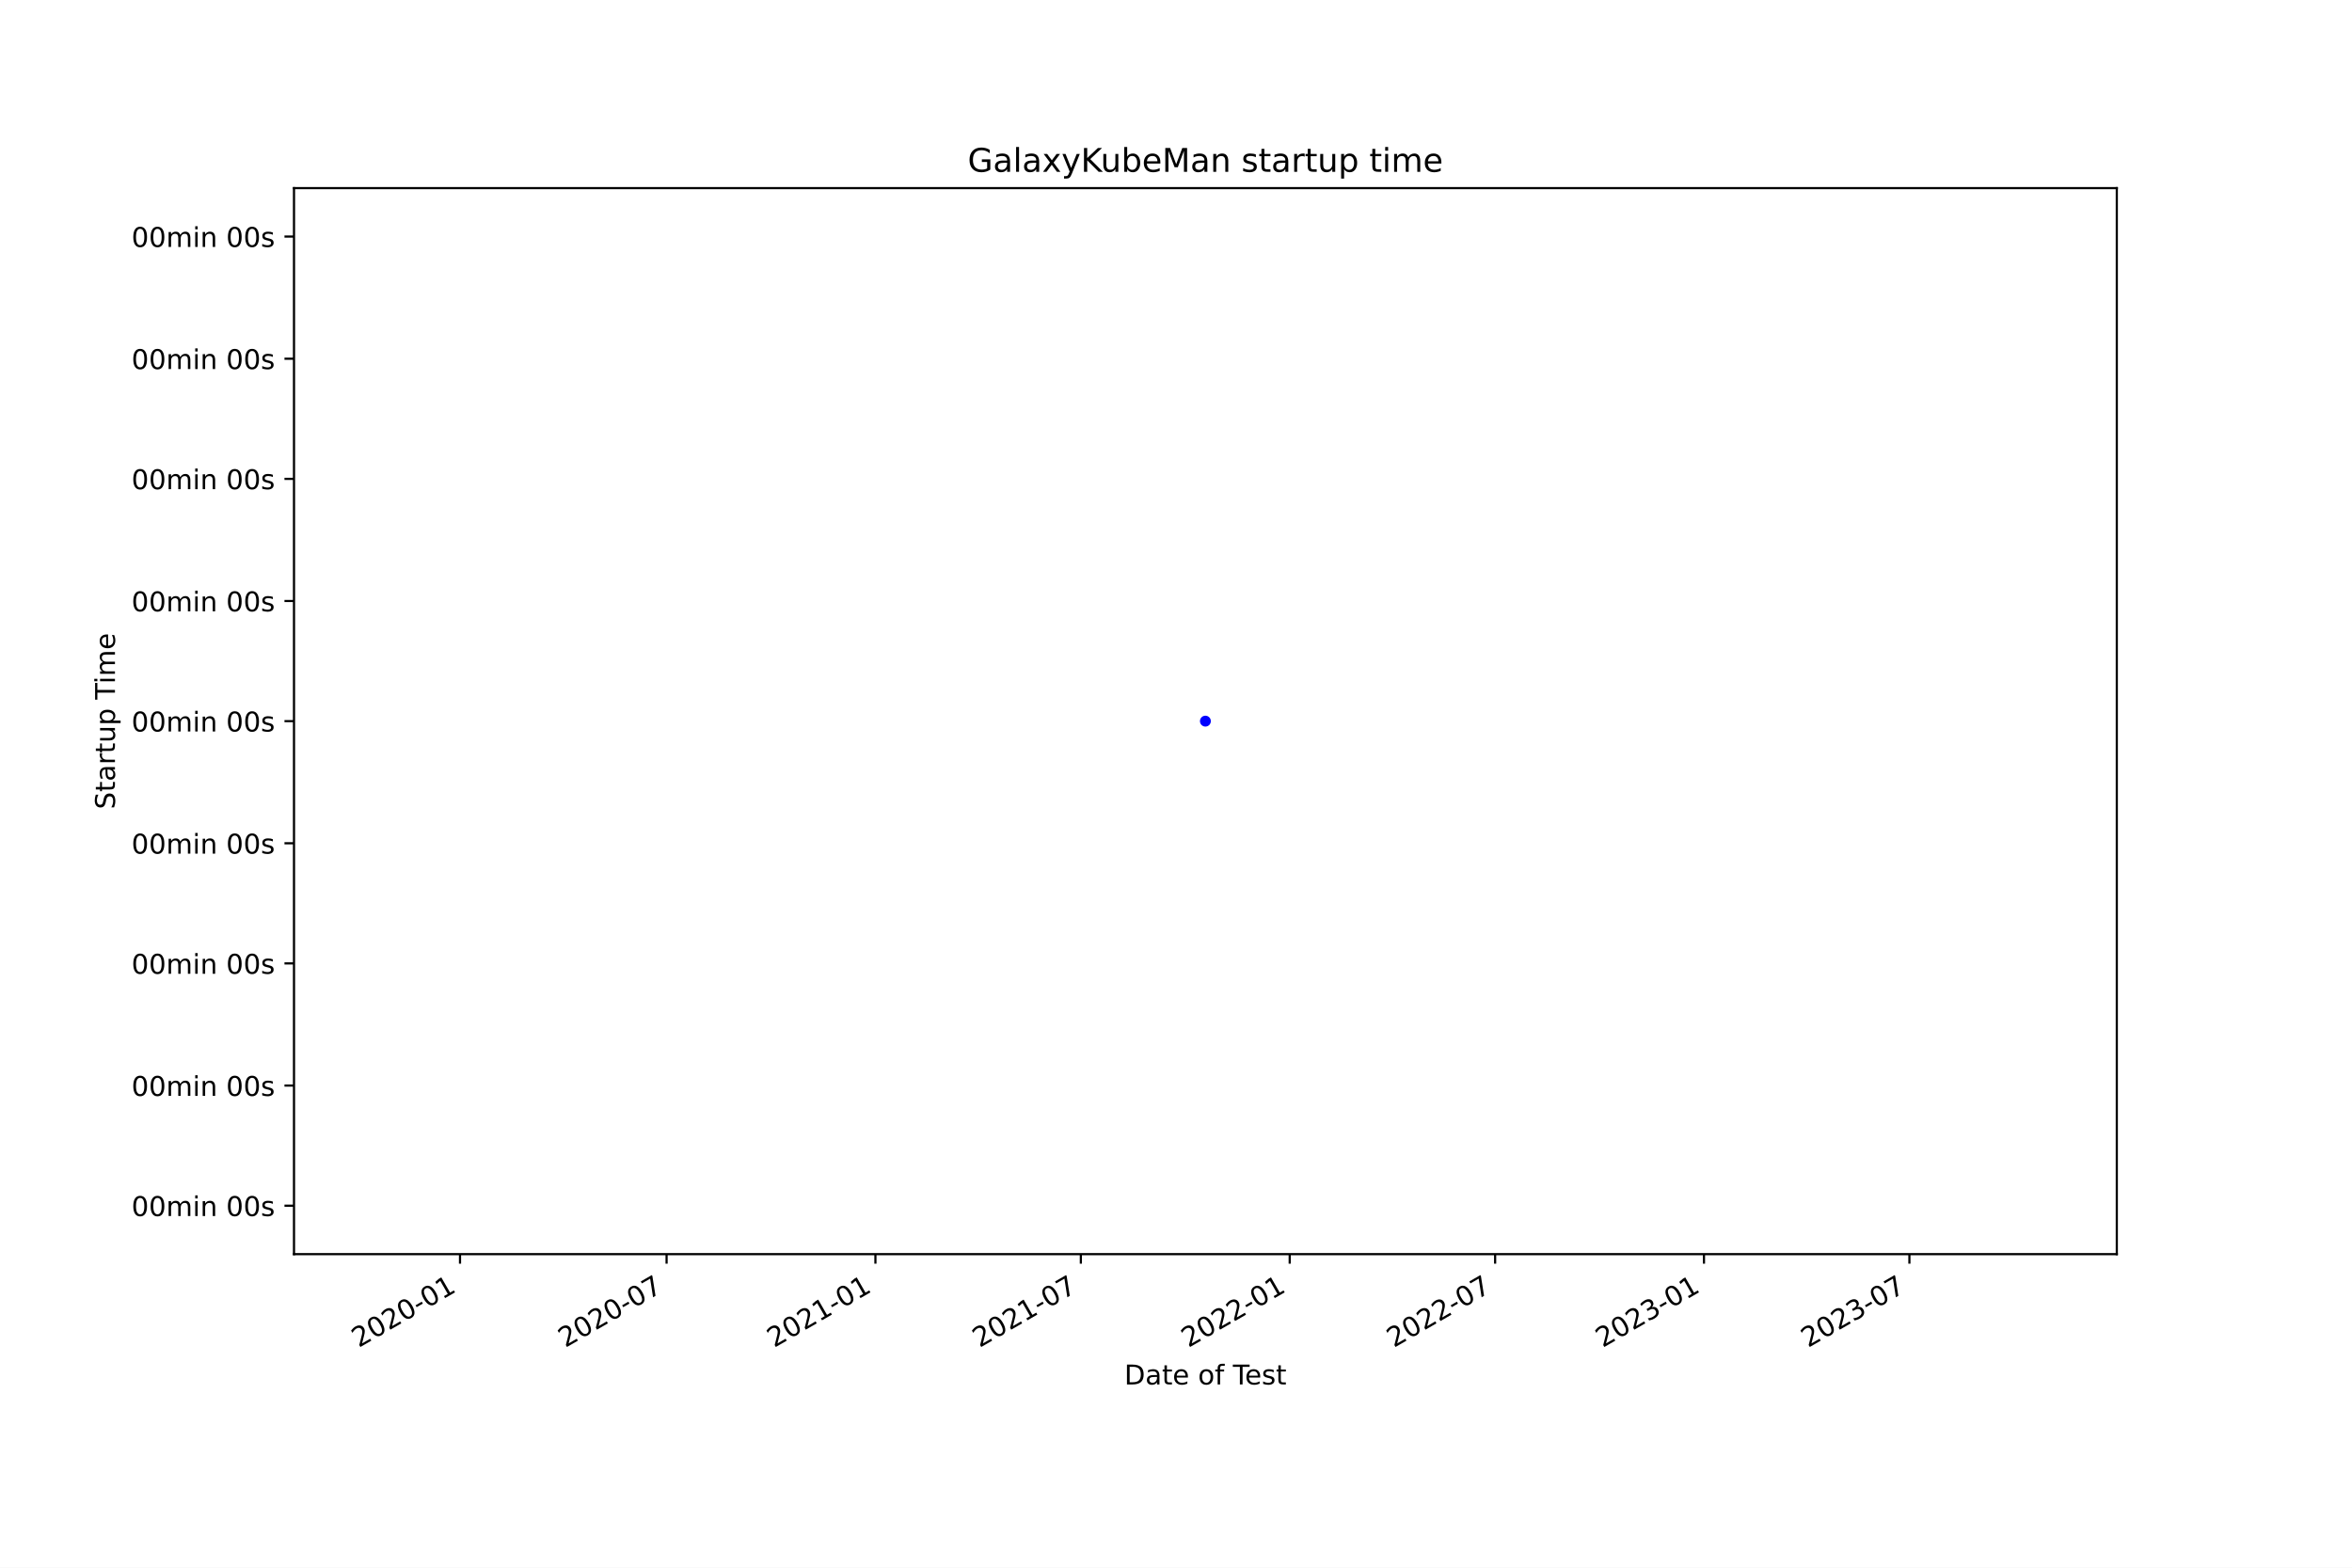
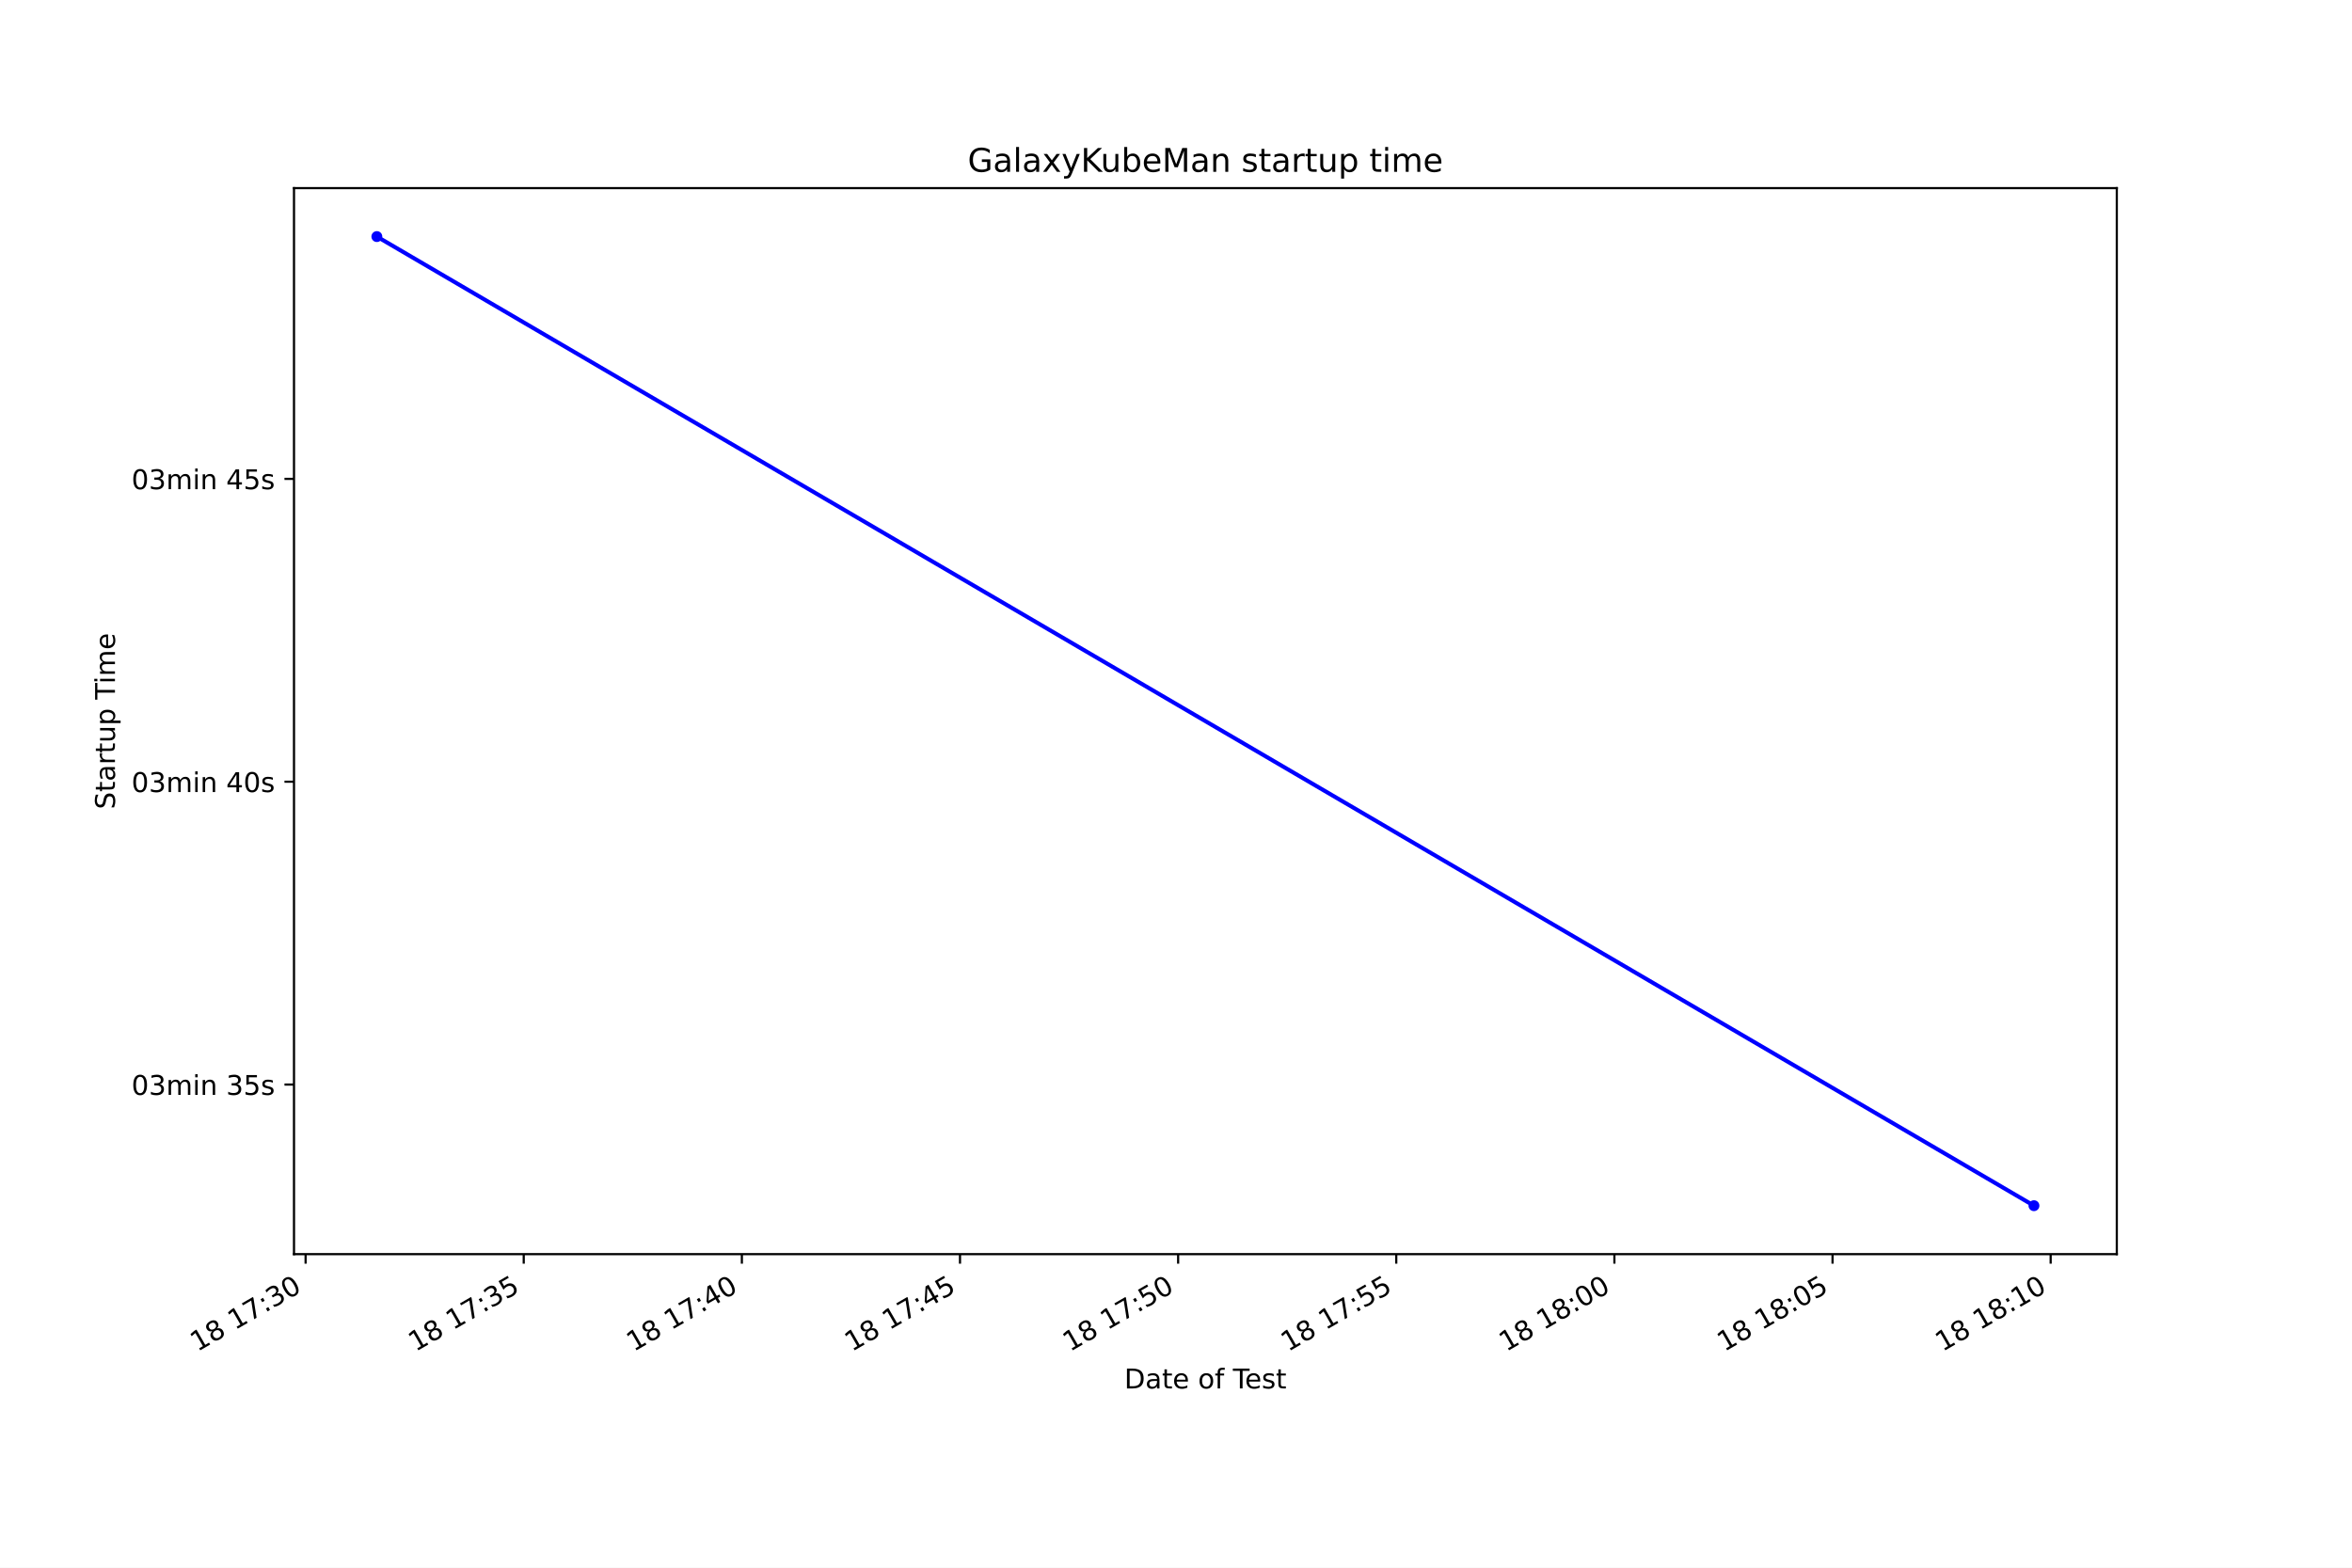
<svg xmlns="http://www.w3.org/2000/svg" xmlns:xlink="http://www.w3.org/1999/xlink" height="576pt" version="1.1" viewBox="0 0 864 576" width="864pt">
  <defs>
    <style type="text/css">*{stroke-linecap:butt;stroke-linejoin:round;}</style>
  </defs>
  <g id="figure_1">
    <g id="patch_1">
      <path d="M 0 576  L 864 576  L 864 0  L 0 0  z " style="fill:#ffffff;" />
    </g>
    <g id="axes_1">
      <g id="patch_2">
        <path d="M 108 460.8  L 777.6 460.8  L 777.6 69.12  L 108 69.12  z " style="fill:#ffffff;" />
      </g>
      <g id="matplotlib.axis_1">
        <g id="xtick_1">
          <g id="line2d_1">
            <defs>
-               <path d="M 0 0  L 0 3.5  " id="mb67dfaf362" style="stroke:#000000;stroke-width:0.8;" />
+               <path d="M 0 0  L 0 3.5  " id="m8246c6c390" style="stroke:#000000;stroke-width:0.8;" />
            </defs>
            <g>
-               <use style="stroke:#000000;stroke-width:0.8;" x="168.985" xlink:href="#mb67dfaf362" y="460.8" />
+               <use style="stroke:#000000;stroke-width:0.8;" x="112.26" xlink:href="#m8246c6c390" y="460.8" />
            </g>
          </g>
          <g id="text_1">
-             <g transform="translate(131.7604 495.2718)rotate(-30)scale(0.1 -0.1)">
+             <g transform="translate(72.49017 496.7414)rotate(-30)scale(0.1 -0.1)">
              <defs>
-                 <path d="M 1228 531  L 3431 531  L 3431 0  L 469 0  L 469 531  Q 828 903 1448 1529  Q 2069 2156 2228 2338  Q 2531 2678 2651 2914  Q 2772 3150 2772 3378  Q 2772 3750 2511 3984  Q 2250 4219 1831 4219  Q 1534 4219 1204 4116  Q 875 4013 500 3803  L 500 4441  Q 881 4594 1212 4672  Q 1544 4750 1819 4750  Q 2544 4750 2975 4387  Q 3406 4025 3406 3419  Q 3406 3131 3298 2873  Q 3191 2616 2906 2266  Q 2828 2175 2409 1742  Q 1991 1309 1228 531  z " id="DejaVuSans-32" transform="scale(0.015625)" />
+                 <path d="M 794 531  L 1825 531  L 1825 4091  L 703 3866  L 703 4441  L 1819 4666  L 2450 4666  L 2450 531  L 3481 531  L 3481 0  L 794 0  L 794 531  z " id="DejaVuSans-31" transform="scale(0.015625)" />
+                 <path d="M 2034 2216  Q 1584 2216 1326 1975  Q 1069 1734 1069 1313  Q 1069 891 1326 650  Q 1584 409 2034 409  Q 2484 409 2743 651  Q 3003 894 3003 1313  Q 3003 1734 2745 1975  Q 2488 2216 2034 2216  z M 1403 2484  Q 997 2584 770 2862  Q 544 3141 544 3541  Q 544 4100 942 4425  Q 1341 4750 2034 4750  Q 2731 4750 3128 4425  Q 3525 4100 3525 3541  Q 3525 3141 3298 2862  Q 3072 2584 2669 2484  Q 3125 2378 3379 2068  Q 3634 1759 3634 1313  Q 3634 634 3220 271  Q 2806 -91 2034 -91  Q 1263 -91 848 271  Q 434 634 434 1313  Q 434 1759 690 2068  Q 947 2378 1403 2484  z M 1172 3481  Q 1172 3119 1398 2916  Q 1625 2713 2034 2713  Q 2441 2713 2670 2916  Q 2900 3119 2900 3481  Q 2900 3844 2670 4047  Q 2441 4250 2034 4250  Q 1625 4250 1398 4047  Q 1172 3844 1172 3481  z " id="DejaVuSans-38" transform="scale(0.015625)" />
+                 <path id="DejaVuSans-20" transform="scale(0.015625)" />
+                 <path d="M 525 4666  L 3525 4666  L 3525 4397  L 1831 0  L 1172 0  L 2766 4134  L 525 4134  L 525 4666  z " id="DejaVuSans-37" transform="scale(0.015625)" />
+                 <path d="M 750 794  L 1409 794  L 1409 0  L 750 0  L 750 794  z M 750 3309  L 1409 3309  L 1409 2516  L 750 2516  L 750 3309  z " id="DejaVuSans-3a" transform="scale(0.015625)" />
+                 <path d="M 2597 2516  Q 3050 2419 3304 2112  Q 3559 1806 3559 1356  Q 3559 666 3084 287  Q 2609 -91 1734 -91  Q 1441 -91 1130 -33  Q 819 25 488 141  L 488 750  Q 750 597 1062 519  Q 1375 441 1716 441  Q 2309 441 2620 675  Q 2931 909 2931 1356  Q 2931 1769 2642 2001  Q 2353 2234 1838 2234  L 1294 2234  L 1294 2753  L 1863 2753  Q 2328 2753 2575 2939  Q 2822 3125 2822 3475  Q 2822 3834 2567 4026  Q 2313 4219 1838 4219  Q 1578 4219 1281 4162  Q 984 4106 628 3988  L 628 4550  Q 988 4650 1302 4700  Q 1616 4750 1894 4750  Q 2613 4750 3031 4423  Q 3450 4097 3450 3541  Q 3450 3153 3228 2886  Q 3006 2619 2597 2516  z " id="DejaVuSans-33" transform="scale(0.015625)" />
                <path d="M 2034 4250  Q 1547 4250 1301 3770  Q 1056 3291 1056 2328  Q 1056 1369 1301 889  Q 1547 409 2034 409  Q 2525 409 2770 889  Q 3016 1369 3016 2328  Q 3016 3291 2770 3770  Q 2525 4250 2034 4250  z M 2034 4750  Q 2819 4750 3233 4129  Q 3647 3509 3647 2328  Q 3647 1150 3233 529  Q 2819 -91 2034 -91  Q 1250 -91 836 529  Q 422 1150 422 2328  Q 422 3509 836 4129  Q 1250 4750 2034 4750  z " id="DejaVuSans-30" transform="scale(0.015625)" />
-                 <path d="M 313 2009  L 1997 2009  L 1997 1497  L 313 1497  L 313 2009  z " id="DejaVuSans-2d" transform="scale(0.015625)" />
-                 <path d="M 794 531  L 1825 531  L 1825 4091  L 703 3866  L 703 4441  L 1819 4666  L 2450 4666  L 2450 531  L 3481 531  L 3481 0  L 794 0  L 794 531  z " id="DejaVuSans-31" transform="scale(0.015625)" />
              </defs>
-               <use xlink:href="#DejaVuSans-32" />
-               <use x="63.623" xlink:href="#DejaVuSans-30" />
-               <use x="127.246" xlink:href="#DejaVuSans-32" />
-               <use x="190.869" xlink:href="#DejaVuSans-30" />
-               <use x="254.492" xlink:href="#DejaVuSans-2d" />
-               <use x="290.576" xlink:href="#DejaVuSans-30" />
-               <use x="354.199" xlink:href="#DejaVuSans-31" />
+               <use xlink:href="#DejaVuSans-31" />
+               <use x="63.623" xlink:href="#DejaVuSans-38" />
+               <use x="127.246" xlink:href="#DejaVuSans-20" />
+               <use x="159.033" xlink:href="#DejaVuSans-31" />
+               <use x="222.656" xlink:href="#DejaVuSans-37" />
+               <use x="286.279" xlink:href="#DejaVuSans-3a" />
+               <use x="319.971" xlink:href="#DejaVuSans-33" />
+               <use x="383.594" xlink:href="#DejaVuSans-30" />
            </g>
          </g>
        </g>
        <g id="xtick_2">
          <g id="line2d_2">
            <g>
-               <use style="stroke:#000000;stroke-width:0.8;" x="244.868" xlink:href="#mb67dfaf362" y="460.8" />
+               <use style="stroke:#000000;stroke-width:0.8;" x="192.391" xlink:href="#m8246c6c390" y="460.8" />
            </g>
          </g>
          <g id="text_2">
-             <g transform="translate(207.6428 495.2718)rotate(-30)scale(0.1 -0.1)">
+             <g transform="translate(152.621 496.7414)rotate(-30)scale(0.1 -0.1)">
              <defs>
-                 <path d="M 525 4666  L 3525 4666  L 3525 4397  L 1831 0  L 1172 0  L 2766 4134  L 525 4134  L 525 4666  z " id="DejaVuSans-37" transform="scale(0.015625)" />
+                 <path d="M 691 4666  L 3169 4666  L 3169 4134  L 1269 4134  L 1269 2991  Q 1406 3038 1543 3061  Q 1681 3084 1819 3084  Q 2600 3084 3056 2656  Q 3513 2228 3513 1497  Q 3513 744 3044 326  Q 2575 -91 1722 -91  Q 1428 -91 1123 -41  Q 819 9 494 109  L 494 744  Q 775 591 1075 516  Q 1375 441 1709 441  Q 2250 441 2565 725  Q 2881 1009 2881 1497  Q 2881 1984 2565 2268  Q 2250 2553 1709 2553  Q 1456 2553 1204 2497  Q 953 2441 691 2322  L 691 4666  z " id="DejaVuSans-35" transform="scale(0.015625)" />
              </defs>
-               <use xlink:href="#DejaVuSans-32" />
-               <use x="63.623" xlink:href="#DejaVuSans-30" />
-               <use x="127.246" xlink:href="#DejaVuSans-32" />
-               <use x="190.869" xlink:href="#DejaVuSans-30" />
-               <use x="254.492" xlink:href="#DejaVuSans-2d" />
-               <use x="290.576" xlink:href="#DejaVuSans-30" />
-               <use x="354.199" xlink:href="#DejaVuSans-37" />
+               <use xlink:href="#DejaVuSans-31" />
+               <use x="63.623" xlink:href="#DejaVuSans-38" />
+               <use x="127.246" xlink:href="#DejaVuSans-20" />
+               <use x="159.033" xlink:href="#DejaVuSans-31" />
+               <use x="222.656" xlink:href="#DejaVuSans-37" />
+               <use x="286.279" xlink:href="#DejaVuSans-3a" />
+               <use x="319.971" xlink:href="#DejaVuSans-33" />
+               <use x="383.594" xlink:href="#DejaVuSans-35" />
            </g>
          </g>
        </g>
        <g id="xtick_3">
          <g id="line2d_3">
            <g>
-               <use style="stroke:#000000;stroke-width:0.8;" x="321.584" xlink:href="#mb67dfaf362" y="460.8" />
+               <use style="stroke:#000000;stroke-width:0.8;" x="272.522" xlink:href="#m8246c6c390" y="460.8" />
            </g>
          </g>
          <g id="text_3">
-             <g transform="translate(284.3591 495.2718)rotate(-30)scale(0.1 -0.1)">
-               <use xlink:href="#DejaVuSans-32" />
-               <use x="63.623" xlink:href="#DejaVuSans-30" />
-               <use x="127.246" xlink:href="#DejaVuSans-32" />
-               <use x="190.869" xlink:href="#DejaVuSans-31" />
-               <use x="254.492" xlink:href="#DejaVuSans-2d" />
-               <use x="290.576" xlink:href="#DejaVuSans-30" />
-               <use x="354.199" xlink:href="#DejaVuSans-31" />
+             <g transform="translate(232.7518 496.7414)rotate(-30)scale(0.1 -0.1)">
+               <defs>
+                 <path d="M 2419 4116  L 825 1625  L 2419 1625  L 2419 4116  z M 2253 4666  L 3047 4666  L 3047 1625  L 3713 1625  L 3713 1100  L 3047 1100  L 3047 0  L 2419 0  L 2419 1100  L 313 1100  L 313 1709  L 2253 4666  z " id="DejaVuSans-34" transform="scale(0.015625)" />
+               </defs>
+               <use xlink:href="#DejaVuSans-31" />
+               <use x="63.623" xlink:href="#DejaVuSans-38" />
+               <use x="127.246" xlink:href="#DejaVuSans-20" />
+               <use x="159.033" xlink:href="#DejaVuSans-31" />
+               <use x="222.656" xlink:href="#DejaVuSans-37" />
+               <use x="286.279" xlink:href="#DejaVuSans-3a" />
+               <use x="319.971" xlink:href="#DejaVuSans-34" />
+               <use x="383.594" xlink:href="#DejaVuSans-30" />
            </g>
          </g>
        </g>
        <g id="xtick_4">
          <g id="line2d_4">
            <g>
-               <use style="stroke:#000000;stroke-width:0.8;" x="397.049" xlink:href="#mb67dfaf362" y="460.8" />
+               <use style="stroke:#000000;stroke-width:0.8;" x="352.653" xlink:href="#m8246c6c390" y="460.8" />
            </g>
          </g>
          <g id="text_4">
-             <g transform="translate(359.8246 495.2718)rotate(-30)scale(0.1 -0.1)">
-               <use xlink:href="#DejaVuSans-32" />
-               <use x="63.623" xlink:href="#DejaVuSans-30" />
-               <use x="127.246" xlink:href="#DejaVuSans-32" />
-               <use x="190.869" xlink:href="#DejaVuSans-31" />
-               <use x="254.492" xlink:href="#DejaVuSans-2d" />
-               <use x="290.576" xlink:href="#DejaVuSans-30" />
-               <use x="354.199" xlink:href="#DejaVuSans-37" />
+             <g transform="translate(312.8827 496.7414)rotate(-30)scale(0.1 -0.1)">
+               <use xlink:href="#DejaVuSans-31" />
+               <use x="63.623" xlink:href="#DejaVuSans-38" />
+               <use x="127.246" xlink:href="#DejaVuSans-20" />
+               <use x="159.033" xlink:href="#DejaVuSans-31" />
+               <use x="222.656" xlink:href="#DejaVuSans-37" />
+               <use x="286.279" xlink:href="#DejaVuSans-3a" />
+               <use x="319.971" xlink:href="#DejaVuSans-34" />
+               <use x="383.594" xlink:href="#DejaVuSans-35" />
            </g>
          </g>
        </g>
        <g id="xtick_5">
          <g id="line2d_5">
            <g>
-               <use style="stroke:#000000;stroke-width:0.8;" x="473.766" xlink:href="#mb67dfaf362" y="460.8" />
+               <use style="stroke:#000000;stroke-width:0.8;" x="432.784" xlink:href="#m8246c6c390" y="460.8" />
            </g>
          </g>
          <g id="text_5">
-             <g transform="translate(436.5409 495.2718)rotate(-30)scale(0.1 -0.1)">
-               <use xlink:href="#DejaVuSans-32" />
-               <use x="63.623" xlink:href="#DejaVuSans-30" />
-               <use x="127.246" xlink:href="#DejaVuSans-32" />
-               <use x="190.869" xlink:href="#DejaVuSans-32" />
-               <use x="254.492" xlink:href="#DejaVuSans-2d" />
-               <use x="290.576" xlink:href="#DejaVuSans-30" />
-               <use x="354.199" xlink:href="#DejaVuSans-31" />
+             <g transform="translate(393.0135 496.7414)rotate(-30)scale(0.1 -0.1)">
+               <use xlink:href="#DejaVuSans-31" />
+               <use x="63.623" xlink:href="#DejaVuSans-38" />
+               <use x="127.246" xlink:href="#DejaVuSans-20" />
+               <use x="159.033" xlink:href="#DejaVuSans-31" />
+               <use x="222.656" xlink:href="#DejaVuSans-37" />
+               <use x="286.279" xlink:href="#DejaVuSans-3a" />
+               <use x="319.971" xlink:href="#DejaVuSans-35" />
+               <use x="383.594" xlink:href="#DejaVuSans-30" />
            </g>
          </g>
        </g>
        <g id="xtick_6">
          <g id="line2d_6">
            <g>
-               <use style="stroke:#000000;stroke-width:0.8;" x="549.231" xlink:href="#mb67dfaf362" y="460.8" />
+               <use style="stroke:#000000;stroke-width:0.8;" x="512.914" xlink:href="#m8246c6c390" y="460.8" />
            </g>
          </g>
          <g id="text_6">
-             <g transform="translate(512.0064 495.2718)rotate(-30)scale(0.1 -0.1)">
-               <use xlink:href="#DejaVuSans-32" />
-               <use x="63.623" xlink:href="#DejaVuSans-30" />
-               <use x="127.246" xlink:href="#DejaVuSans-32" />
-               <use x="190.869" xlink:href="#DejaVuSans-32" />
-               <use x="254.492" xlink:href="#DejaVuSans-2d" />
-               <use x="290.576" xlink:href="#DejaVuSans-30" />
-               <use x="354.199" xlink:href="#DejaVuSans-37" />
+             <g transform="translate(473.1444 496.7414)rotate(-30)scale(0.1 -0.1)">
+               <use xlink:href="#DejaVuSans-31" />
+               <use x="63.623" xlink:href="#DejaVuSans-38" />
+               <use x="127.246" xlink:href="#DejaVuSans-20" />
+               <use x="159.033" xlink:href="#DejaVuSans-31" />
+               <use x="222.656" xlink:href="#DejaVuSans-37" />
+               <use x="286.279" xlink:href="#DejaVuSans-3a" />
+               <use x="319.971" xlink:href="#DejaVuSans-35" />
+               <use x="383.594" xlink:href="#DejaVuSans-35" />
            </g>
          </g>
        </g>
        <g id="xtick_7">
          <g id="line2d_7">
            <g>
-               <use style="stroke:#000000;stroke-width:0.8;" x="625.948" xlink:href="#mb67dfaf362" y="460.8" />
+               <use style="stroke:#000000;stroke-width:0.8;" x="593.045" xlink:href="#m8246c6c390" y="460.8" />
            </g>
          </g>
          <g id="text_7">
-             <g transform="translate(588.7227 495.2718)rotate(-30)scale(0.1 -0.1)">
-               <defs>
-                 <path d="M 2597 2516  Q 3050 2419 3304 2112  Q 3559 1806 3559 1356  Q 3559 666 3084 287  Q 2609 -91 1734 -91  Q 1441 -91 1130 -33  Q 819 25 488 141  L 488 750  Q 750 597 1062 519  Q 1375 441 1716 441  Q 2309 441 2620 675  Q 2931 909 2931 1356  Q 2931 1769 2642 2001  Q 2353 2234 1838 2234  L 1294 2234  L 1294 2753  L 1863 2753  Q 2328 2753 2575 2939  Q 2822 3125 2822 3475  Q 2822 3834 2567 4026  Q 2313 4219 1838 4219  Q 1578 4219 1281 4162  Q 984 4106 628 3988  L 628 4550  Q 988 4650 1302 4700  Q 1616 4750 1894 4750  Q 2613 4750 3031 4423  Q 3450 4097 3450 3541  Q 3450 3153 3228 2886  Q 3006 2619 2597 2516  z " id="DejaVuSans-33" transform="scale(0.015625)" />
-               </defs>
-               <use xlink:href="#DejaVuSans-32" />
-               <use x="63.623" xlink:href="#DejaVuSans-30" />
-               <use x="127.246" xlink:href="#DejaVuSans-32" />
-               <use x="190.869" xlink:href="#DejaVuSans-33" />
-               <use x="254.492" xlink:href="#DejaVuSans-2d" />
-               <use x="290.576" xlink:href="#DejaVuSans-30" />
-               <use x="354.199" xlink:href="#DejaVuSans-31" />
+             <g transform="translate(553.2752 496.7414)rotate(-30)scale(0.1 -0.1)">
+               <use xlink:href="#DejaVuSans-31" />
+               <use x="63.623" xlink:href="#DejaVuSans-38" />
+               <use x="127.246" xlink:href="#DejaVuSans-20" />
+               <use x="159.033" xlink:href="#DejaVuSans-31" />
+               <use x="222.656" xlink:href="#DejaVuSans-38" />
+               <use x="286.279" xlink:href="#DejaVuSans-3a" />
+               <use x="319.971" xlink:href="#DejaVuSans-30" />
+               <use x="383.594" xlink:href="#DejaVuSans-30" />
            </g>
          </g>
        </g>
        <g id="xtick_8">
          <g id="line2d_8">
            <g>
-               <use style="stroke:#000000;stroke-width:0.8;" x="701.413" xlink:href="#mb67dfaf362" y="460.8" />
+               <use style="stroke:#000000;stroke-width:0.8;" x="673.176" xlink:href="#m8246c6c390" y="460.8" />
            </g>
          </g>
          <g id="text_8">
-             <g transform="translate(664.1882 495.2718)rotate(-30)scale(0.1 -0.1)">
-               <use xlink:href="#DejaVuSans-32" />
-               <use x="63.623" xlink:href="#DejaVuSans-30" />
-               <use x="127.246" xlink:href="#DejaVuSans-32" />
-               <use x="190.869" xlink:href="#DejaVuSans-33" />
-               <use x="254.492" xlink:href="#DejaVuSans-2d" />
-               <use x="290.576" xlink:href="#DejaVuSans-30" />
-               <use x="354.199" xlink:href="#DejaVuSans-37" />
-             </g>
-           </g>
-         </g>
-         <g id="text_9">
-           <g transform="translate(413.0063 508.6713)scale(0.1 -0.1)">
+             <g transform="translate(633.406 496.7414)rotate(-30)scale(0.1 -0.1)">
+               <use xlink:href="#DejaVuSans-31" />
+               <use x="63.623" xlink:href="#DejaVuSans-38" />
+               <use x="127.246" xlink:href="#DejaVuSans-20" />
+               <use x="159.033" xlink:href="#DejaVuSans-31" />
+               <use x="222.656" xlink:href="#DejaVuSans-38" />
+               <use x="286.279" xlink:href="#DejaVuSans-3a" />
+               <use x="319.971" xlink:href="#DejaVuSans-30" />
+               <use x="383.594" xlink:href="#DejaVuSans-35" />
+             </g>
+           </g>
+         </g>
+         <g id="xtick_9">
+           <g id="line2d_9">
+             <g>
+               <use style="stroke:#000000;stroke-width:0.8;" x="753.307" xlink:href="#m8246c6c390" y="460.8" />
+             </g>
+           </g>
+           <g id="text_9">
+             <g transform="translate(713.5369 496.7414)rotate(-30)scale(0.1 -0.1)">
+               <use xlink:href="#DejaVuSans-31" />
+               <use x="63.623" xlink:href="#DejaVuSans-38" />
+               <use x="127.246" xlink:href="#DejaVuSans-20" />
+               <use x="159.033" xlink:href="#DejaVuSans-31" />
+               <use x="222.656" xlink:href="#DejaVuSans-38" />
+               <use x="286.279" xlink:href="#DejaVuSans-3a" />
+               <use x="319.971" xlink:href="#DejaVuSans-31" />
+               <use x="383.594" xlink:href="#DejaVuSans-30" />
+             </g>
+           </g>
+         </g>
+         <g id="text_10">
+           <g transform="translate(413.0063 510.1409)scale(0.1 -0.1)">
            <defs>
              <path d="M 1259 4147  L 1259 519  L 2022 519  Q 2988 519 3436 956  Q 3884 1394 3884 2338  Q 3884 3275 3436 3711  Q 2988 4147 2022 4147  L 1259 4147  z M 628 4666  L 1925 4666  Q 3281 4666 3915 4102  Q 4550 3538 4550 2338  Q 4550 1131 3912 565  Q 3275 0 1925 0  L 628 0  L 628 4666  z " id="DejaVuSans-44" transform="scale(0.015625)" />
              <path d="M 2194 1759  Q 1497 1759 1228 1600  Q 959 1441 959 1056  Q 959 750 1161 570  Q 1363 391 1709 391  Q 2188 391 2477 730  Q 2766 1069 2766 1631  L 2766 1759  L 2194 1759  z M 3341 1997  L 3341 0  L 2766 0  L 2766 531  Q 2569 213 2275 61  Q 1981 -91 1556 -91  Q 1019 -91 701 211  Q 384 513 384 1019  Q 384 1609 779 1909  Q 1175 2209 1959 2209  L 2766 2209  L 2766 2266  Q 2766 2663 2505 2880  Q 2244 3097 1772 3097  Q 1472 3097 1187 3025  Q 903 2953 641 2809  L 641 3341  Q 956 3463 1253 3523  Q 1550 3584 1831 3584  Q 2591 3584 2966 3190  Q 3341 2797 3341 1997  z " id="DejaVuSans-61" transform="scale(0.015625)" />
              <path d="M 1172 4494  L 1172 3500  L 2356 3500  L 2356 3053  L 1172 3053  L 1172 1153  Q 1172 725 1289 603  Q 1406 481 1766 481  L 2356 481  L 2356 0  L 1766 0  Q 1100 0 847 248  Q 594 497 594 1153  L 594 3053  L 172 3053  L 172 3500  L 594 3500  L 594 4494  L 1172 4494  z " id="DejaVuSans-74" transform="scale(0.015625)" />
              <path d="M 3597 1894  L 3597 1613  L 953 1613  Q 991 1019 1311 708  Q 1631 397 2203 397  Q 2534 397 2845 478  Q 3156 559 3463 722  L 3463 178  Q 3153 47 2828 -22  Q 2503 -91 2169 -91  Q 1331 -91 842 396  Q 353 884 353 1716  Q 353 2575 817 3079  Q 1281 3584 2069 3584  Q 2775 3584 3186 3129  Q 3597 2675 3597 1894  z M 3022 2063  Q 3016 2534 2758 2815  Q 2500 3097 2075 3097  Q 1594 3097 1305 2825  Q 1016 2553 972 2059  L 3022 2063  z " id="DejaVuSans-65" transform="scale(0.015625)" />
-               <path id="DejaVuSans-20" transform="scale(0.015625)" />
              <path d="M 1959 3097  Q 1497 3097 1228 2736  Q 959 2375 959 1747  Q 959 1119 1226 758  Q 1494 397 1959 397  Q 2419 397 2687 759  Q 2956 1122 2956 1747  Q 2956 2369 2687 2733  Q 2419 3097 1959 3097  z M 1959 3584  Q 2709 3584 3137 3096  Q 3566 2609 3566 1747  Q 3566 888 3137 398  Q 2709 -91 1959 -91  Q 1206 -91 779 398  Q 353 888 353 1747  Q 353 2609 779 3096  Q 1206 3584 1959 3584  z " id="DejaVuSans-6f" transform="scale(0.015625)" />
              <path d="M 2375 4863  L 2375 4384  L 1825 4384  Q 1516 4384 1395 4259  Q 1275 4134 1275 3809  L 1275 3500  L 2222 3500  L 2222 3053  L 1275 3053  L 1275 0  L 697 0  L 697 3053  L 147 3053  L 147 3500  L 697 3500  L 697 3744  Q 697 4328 969 4595  Q 1241 4863 1831 4863  L 2375 4863  z " id="DejaVuSans-66" transform="scale(0.015625)" />
              <path d="M -19 4666  L 3928 4666  L 3928 4134  L 2272 4134  L 2272 0  L 1638 0  L 1638 4134  L -19 4134  L -19 4666  z " id="DejaVuSans-54" transform="scale(0.015625)" />
              <path d="M 2834 3397  L 2834 2853  Q 2591 2978 2328 3040  Q 2066 3103 1784 3103  Q 1356 3103 1142 2972  Q 928 2841 928 2578  Q 928 2378 1081 2264  Q 1234 2150 1697 2047  L 1894 2003  Q 2506 1872 2764 1633  Q 3022 1394 3022 966  Q 3022 478 2636 193  Q 2250 -91 1575 -91  Q 1294 -91 989 -36  Q 684 19 347 128  L 347 722  Q 666 556 975 473  Q 1284 391 1588 391  Q 1994 391 2212 530  Q 2431 669 2431 922  Q 2431 1156 2273 1281  Q 2116 1406 1581 1522  L 1381 1569  Q 847 1681 609 1914  Q 372 2147 372 2553  Q 372 3047 722 3315  Q 1072 3584 1716 3584  Q 2034 3584 2315 3537  Q 2597 3491 2834 3397  z " id="DejaVuSans-73" transform="scale(0.015625)" />
            </defs>
            <use xlink:href="#DejaVuSans-44" />
            <use x="77.002" xlink:href="#DejaVuSans-61" />
            <use x="138.281" xlink:href="#DejaVuSans-74" />
            <use x="177.49" xlink:href="#DejaVuSans-65" />
            <use x="239.014" xlink:href="#DejaVuSans-20" />
            <use x="270.801" xlink:href="#DejaVuSans-6f" />
            <use x="331.982" xlink:href="#DejaVuSans-66" />
            <use x="367.188" xlink:href="#DejaVuSans-20" />
            <use x="398.975" xlink:href="#DejaVuSans-54" />
            <use x="443.059" xlink:href="#DejaVuSans-65" />
            <use x="504.582" xlink:href="#DejaVuSans-73" />
            <use x="556.682" xlink:href="#DejaVuSans-74" />
          </g>
        </g>
      </g>
      <g id="matplotlib.axis_2">
        <g id="ytick_1">
-           <g id="line2d_9">
+           <g id="line2d_10">
            <defs>
-               <path d="M 0 0  L -3.5 0  " id="mb217b01469" style="stroke:#000000;stroke-width:0.8;" />
+               <path d="M 0 0  L -3.5 0  " id="m8bee80627c" style="stroke:#000000;stroke-width:0.8;" />
            </defs>
            <g>
-               <use style="stroke:#000000;stroke-width:0.8;" x="108" xlink:href="#mb217b01469" y="442.997" />
-             </g>
-           </g>
-           <g id="text_10">
-             <g transform="translate(48.30625 446.7962)scale(0.1 -0.1)">
+               <use style="stroke:#000000;stroke-width:0.8;" x="108" xlink:href="#m8bee80627c" y="398.487" />
+             </g>
+           </g>
+           <g id="text_11">
+             <g transform="translate(48.30625 402.2865)scale(0.1 -0.1)">
              <defs>
                <path d="M 3328 2828  Q 3544 3216 3844 3400  Q 4144 3584 4550 3584  Q 5097 3584 5394 3201  Q 5691 2819 5691 2113  L 5691 0  L 5113 0  L 5113 2094  Q 5113 2597 4934 2840  Q 4756 3084 4391 3084  Q 3944 3084 3684 2787  Q 3425 2491 3425 1978  L 3425 0  L 2847 0  L 2847 2094  Q 2847 2600 2669 2842  Q 2491 3084 2119 3084  Q 1678 3084 1418 2786  Q 1159 2488 1159 1978  L 1159 0  L 581 0  L 581 3500  L 1159 3500  L 1159 2956  Q 1356 3278 1631 3431  Q 1906 3584 2284 3584  Q 2666 3584 2933 3390  Q 3200 3197 3328 2828  z " id="DejaVuSans-6d" transform="scale(0.015625)" />
                <path d="M 603 3500  L 1178 3500  L 1178 0  L 603 0  L 603 3500  z M 603 4863  L 1178 4863  L 1178 4134  L 603 4134  L 603 4863  z " id="DejaVuSans-69" transform="scale(0.015625)" />
                <path d="M 3513 2113  L 3513 0  L 2938 0  L 2938 2094  Q 2938 2591 2744 2837  Q 2550 3084 2163 3084  Q 1697 3084 1428 2787  Q 1159 2491 1159 1978  L 1159 0  L 581 0  L 581 3500  L 1159 3500  L 1159 2956  Q 1366 3272 1645 3428  Q 1925 3584 2291 3584  Q 2894 3584 3203 3211  Q 3513 2838 3513 2113  z " id="DejaVuSans-6e" transform="scale(0.015625)" />
              </defs>
              <use xlink:href="#DejaVuSans-30" />
-               <use x="63.623" xlink:href="#DejaVuSans-30" />
+               <use x="63.623" xlink:href="#DejaVuSans-33" />
              <use x="127.246" xlink:href="#DejaVuSans-6d" />
              <use x="224.658" xlink:href="#DejaVuSans-69" />
              <use x="252.441" xlink:href="#DejaVuSans-6e" />
              <use x="315.82" xlink:href="#DejaVuSans-20" />
-               <use x="347.607" xlink:href="#DejaVuSans-30" />
-               <use x="411.23" xlink:href="#DejaVuSans-30" />
+               <use x="347.607" xlink:href="#DejaVuSans-33" />
+               <use x="411.23" xlink:href="#DejaVuSans-35" />
              <use x="474.854" xlink:href="#DejaVuSans-73" />
            </g>
          </g>
        </g>
        <g id="ytick_2">
-           <g id="line2d_10">
-             <g>
-               <use style="stroke:#000000;stroke-width:0.8;" x="108" xlink:href="#mb217b01469" y="398.854" />
-             </g>
-           </g>
-           <g id="text_11">
-             <g transform="translate(48.30625 402.653)scale(0.1 -0.1)">
+           <g id="line2d_11">
+             <g>
+               <use style="stroke:#000000;stroke-width:0.8;" x="108" xlink:href="#m8bee80627c" y="287.215" />
+             </g>
+           </g>
+           <g id="text_12">
+             <g transform="translate(48.30625 291.0138)scale(0.1 -0.1)">
              <use xlink:href="#DejaVuSans-30" />
-               <use x="63.623" xlink:href="#DejaVuSans-30" />
+               <use x="63.623" xlink:href="#DejaVuSans-33" />
              <use x="127.246" xlink:href="#DejaVuSans-6d" />
              <use x="224.658" xlink:href="#DejaVuSans-69" />
              <use x="252.441" xlink:href="#DejaVuSans-6e" />
              <use x="315.82" xlink:href="#DejaVuSans-20" />
-               <use x="347.607" xlink:href="#DejaVuSans-30" />
+               <use x="347.607" xlink:href="#DejaVuSans-34" />
              <use x="411.23" xlink:href="#DejaVuSans-30" />
              <use x="474.854" xlink:href="#DejaVuSans-73" />
            </g>
          </g>
        </g>
        <g id="ytick_3">
-           <g id="line2d_11">
-             <g>
-               <use style="stroke:#000000;stroke-width:0.8;" x="108" xlink:href="#mb217b01469" y="353.979" />
-             </g>
-           </g>
-           <g id="text_12">
-             <g transform="translate(48.30625 357.778)scale(0.1 -0.1)">
+           <g id="line2d_12">
+             <g>
+               <use style="stroke:#000000;stroke-width:0.8;" x="108" xlink:href="#m8bee80627c" y="175.942" />
+             </g>
+           </g>
+           <g id="text_13">
+             <g transform="translate(48.30625 179.741)scale(0.1 -0.1)">
              <use xlink:href="#DejaVuSans-30" />
-               <use x="63.623" xlink:href="#DejaVuSans-30" />
+               <use x="63.623" xlink:href="#DejaVuSans-33" />
              <use x="127.246" xlink:href="#DejaVuSans-6d" />
              <use x="224.658" xlink:href="#DejaVuSans-69" />
              <use x="252.441" xlink:href="#DejaVuSans-6e" />
              <use x="315.82" xlink:href="#DejaVuSans-20" />
-               <use x="347.607" xlink:href="#DejaVuSans-30" />
-               <use x="411.23" xlink:href="#DejaVuSans-30" />
+               <use x="347.607" xlink:href="#DejaVuSans-34" />
+               <use x="411.23" xlink:href="#DejaVuSans-35" />
              <use x="474.854" xlink:href="#DejaVuSans-73" />
            </g>
          </g>
        </g>
-         <g id="ytick_4">
-           <g id="line2d_12">
-             <g>
-               <use style="stroke:#000000;stroke-width:0.8;" x="108" xlink:href="#mb217b01469" y="309.836" />
-             </g>
-           </g>
-           <g id="text_13">
-             <g transform="translate(48.30625 313.6348)scale(0.1 -0.1)">
-               <use xlink:href="#DejaVuSans-30" />
-               <use x="63.623" xlink:href="#DejaVuSans-30" />
-               <use x="127.246" xlink:href="#DejaVuSans-6d" />
-               <use x="224.658" xlink:href="#DejaVuSans-69" />
-               <use x="252.441" xlink:href="#DejaVuSans-6e" />
-               <use x="315.82" xlink:href="#DejaVuSans-20" />
-               <use x="347.607" xlink:href="#DejaVuSans-30" />
-               <use x="411.23" xlink:href="#DejaVuSans-30" />
-               <use x="474.854" xlink:href="#DejaVuSans-73" />
-             </g>
-           </g>
-         </g>
-         <g id="ytick_5">
-           <g id="line2d_13">
-             <g>
-               <use style="stroke:#000000;stroke-width:0.8;" x="108" xlink:href="#mb217b01469" y="264.961" />
-             </g>
-           </g>
-           <g id="text_14">
-             <g transform="translate(48.30625 268.7599)scale(0.1 -0.1)">
-               <use xlink:href="#DejaVuSans-30" />
-               <use x="63.623" xlink:href="#DejaVuSans-30" />
-               <use x="127.246" xlink:href="#DejaVuSans-6d" />
-               <use x="224.658" xlink:href="#DejaVuSans-69" />
-               <use x="252.441" xlink:href="#DejaVuSans-6e" />
-               <use x="315.82" xlink:href="#DejaVuSans-20" />
-               <use x="347.607" xlink:href="#DejaVuSans-30" />
-               <use x="411.23" xlink:href="#DejaVuSans-30" />
-               <use x="474.854" xlink:href="#DejaVuSans-73" />
-             </g>
-           </g>
-         </g>
-         <g id="ytick_6">
-           <g id="line2d_14">
-             <g>
-               <use style="stroke:#000000;stroke-width:0.8;" x="108" xlink:href="#mb217b01469" y="220.817" />
-             </g>
-           </g>
-           <g id="text_15">
-             <g transform="translate(48.30625 224.6166)scale(0.1 -0.1)">
-               <use xlink:href="#DejaVuSans-30" />
-               <use x="63.623" xlink:href="#DejaVuSans-30" />
-               <use x="127.246" xlink:href="#DejaVuSans-6d" />
-               <use x="224.658" xlink:href="#DejaVuSans-69" />
-               <use x="252.441" xlink:href="#DejaVuSans-6e" />
-               <use x="315.82" xlink:href="#DejaVuSans-20" />
-               <use x="347.607" xlink:href="#DejaVuSans-30" />
-               <use x="411.23" xlink:href="#DejaVuSans-30" />
-               <use x="474.854" xlink:href="#DejaVuSans-73" />
-             </g>
-           </g>
-         </g>
-         <g id="ytick_7">
-           <g id="line2d_15">
-             <g>
-               <use style="stroke:#000000;stroke-width:0.8;" x="108" xlink:href="#mb217b01469" y="175.942" />
-             </g>
-           </g>
-           <g id="text_16">
-             <g transform="translate(48.30625 179.7417)scale(0.1 -0.1)">
-               <use xlink:href="#DejaVuSans-30" />
-               <use x="63.623" xlink:href="#DejaVuSans-30" />
-               <use x="127.246" xlink:href="#DejaVuSans-6d" />
-               <use x="224.658" xlink:href="#DejaVuSans-69" />
-               <use x="252.441" xlink:href="#DejaVuSans-6e" />
-               <use x="315.82" xlink:href="#DejaVuSans-20" />
-               <use x="347.607" xlink:href="#DejaVuSans-30" />
-               <use x="411.23" xlink:href="#DejaVuSans-30" />
-               <use x="474.854" xlink:href="#DejaVuSans-73" />
-             </g>
-           </g>
-         </g>
-         <g id="ytick_8">
-           <g id="line2d_16">
-             <g>
-               <use style="stroke:#000000;stroke-width:0.8;" x="108" xlink:href="#mb217b01469" y="131.799" />
-             </g>
-           </g>
-           <g id="text_17">
-             <g transform="translate(48.30625 135.5984)scale(0.1 -0.1)">
-               <use xlink:href="#DejaVuSans-30" />
-               <use x="63.623" xlink:href="#DejaVuSans-30" />
-               <use x="127.246" xlink:href="#DejaVuSans-6d" />
-               <use x="224.658" xlink:href="#DejaVuSans-69" />
-               <use x="252.441" xlink:href="#DejaVuSans-6e" />
-               <use x="315.82" xlink:href="#DejaVuSans-20" />
-               <use x="347.607" xlink:href="#DejaVuSans-30" />
-               <use x="411.23" xlink:href="#DejaVuSans-30" />
-               <use x="474.854" xlink:href="#DejaVuSans-73" />
-             </g>
-           </g>
-         </g>
-         <g id="ytick_9">
-           <g id="line2d_17">
-             <g>
-               <use style="stroke:#000000;stroke-width:0.8;" x="108" xlink:href="#mb217b01469" y="86.924" />
-             </g>
-           </g>
-           <g id="text_18">
-             <g transform="translate(48.30625 90.7235)scale(0.1 -0.1)">
-               <use xlink:href="#DejaVuSans-30" />
-               <use x="63.623" xlink:href="#DejaVuSans-30" />
-               <use x="127.246" xlink:href="#DejaVuSans-6d" />
-               <use x="224.658" xlink:href="#DejaVuSans-69" />
-               <use x="252.441" xlink:href="#DejaVuSans-6e" />
-               <use x="315.82" xlink:href="#DejaVuSans-20" />
-               <use x="347.607" xlink:href="#DejaVuSans-30" />
-               <use x="411.23" xlink:href="#DejaVuSans-30" />
-               <use x="474.854" xlink:href="#DejaVuSans-73" />
-             </g>
-           </g>
-         </g>
-         <g id="text_19">
+         <g id="text_14">
          <g transform="translate(42.22656 297.3397)rotate(-90)scale(0.1 -0.1)">
            <defs>
              <path d="M 3425 4513  L 3425 3897  Q 3066 4069 2747 4153  Q 2428 4238 2131 4238  Q 1616 4238 1336 4038  Q 1056 3838 1056 3469  Q 1056 3159 1242 3001  Q 1428 2844 1947 2747  L 2328 2669  Q 3034 2534 3370 2195  Q 3706 1856 3706 1288  Q 3706 609 3251 259  Q 2797 -91 1919 -91  Q 1588 -91 1214 -16  Q 841 59 441 206  L 441 856  Q 825 641 1194 531  Q 1563 422 1919 422  Q 2459 422 2753 634  Q 3047 847 3047 1241  Q 3047 1584 2836 1778  Q 2625 1972 2144 2069  L 1759 2144  Q 1053 2284 737 2584  Q 422 2884 422 3419  Q 422 4038 858 4394  Q 1294 4750 2059 4750  Q 2388 4750 2728 4690  Q 3069 4631 3425 4513  z " id="DejaVuSans-53" transform="scale(0.015625)" />
              <path d="M 2631 2963  Q 2534 3019 2420 3045  Q 2306 3072 2169 3072  Q 1681 3072 1420 2755  Q 1159 2438 1159 1844  L 1159 0  L 581 0  L 581 3500  L 1159 3500  L 1159 2956  Q 1341 3275 1631 3429  Q 1922 3584 2338 3584  Q 2397 3584 2469 3576  Q 2541 3569 2628 3553  L 2631 2963  z " id="DejaVuSans-72" transform="scale(0.015625)" />
              <path d="M 544 1381  L 544 3500  L 1119 3500  L 1119 1403  Q 1119 906 1312 657  Q 1506 409 1894 409  Q 2359 409 2629 706  Q 2900 1003 2900 1516  L 2900 3500  L 3475 3500  L 3475 0  L 2900 0  L 2900 538  Q 2691 219 2414 64  Q 2138 -91 1772 -91  Q 1169 -91 856 284  Q 544 659 544 1381  z M 1991 3584  L 1991 3584  z " id="DejaVuSans-75" transform="scale(0.015625)" />
              <path d="M 1159 525  L 1159 -1331  L 581 -1331  L 581 3500  L 1159 3500  L 1159 2969  Q 1341 3281 1617 3432  Q 1894 3584 2278 3584  Q 2916 3584 3314 3078  Q 3713 2572 3713 1747  Q 3713 922 3314 415  Q 2916 -91 2278 -91  Q 1894 -91 1617 61  Q 1341 213 1159 525  z M 3116 1747  Q 3116 2381 2855 2742  Q 2594 3103 2138 3103  Q 1681 3103 1420 2742  Q 1159 2381 1159 1747  Q 1159 1113 1420 752  Q 1681 391 2138 391  Q 2594 391 2855 752  Q 3116 1113 3116 1747  z " id="DejaVuSans-70" transform="scale(0.015625)" />
            </defs>
            <use xlink:href="#DejaVuSans-53" />
            <use x="63.477" xlink:href="#DejaVuSans-74" />
            <use x="102.686" xlink:href="#DejaVuSans-61" />
            <use x="163.965" xlink:href="#DejaVuSans-72" />
            <use x="205.078" xlink:href="#DejaVuSans-74" />
            <use x="244.287" xlink:href="#DejaVuSans-75" />
            <use x="307.666" xlink:href="#DejaVuSans-70" />
            <use x="371.143" xlink:href="#DejaVuSans-20" />
            <use x="402.93" xlink:href="#DejaVuSans-54" />
            <use x="460.889" xlink:href="#DejaVuSans-69" />
            <use x="488.672" xlink:href="#DejaVuSans-6d" />
            <use x="586.084" xlink:href="#DejaVuSans-65" />
          </g>
        </g>
      </g>
-       <g id="line2d_18">
-         <path clip-path="url(#p4f5b00d14f)" d="M 442.8 264.96  " style="fill:none;stroke:#0000ff;stroke-linecap:square;stroke-width:1.5;" />
+       <g id="line2d_13">
+         <path clip-path="url(#pe8015a35c1)" d="M 747.164 442.996  L 138.436 86.924  " style="fill:none;stroke:#0000ff;stroke-linecap:square;stroke-width:1.5;" />
        <defs>
-           <path d="M 0 1.5  C 0.398 1.5 0.779 1.342 1.061 1.061  C 1.342 0.779 1.5 0.398 1.5 0  C 1.5 -0.398 1.342 -0.779 1.061 -1.061  C 0.779 -1.342 0.398 -1.5 0 -1.5  C -0.398 -1.5 -0.779 -1.342 -1.061 -1.061  C -1.342 -0.779 -1.5 -0.398 -1.5 0  C -1.5 0.398 -1.342 0.779 -1.061 1.061  C -0.779 1.342 -0.398 1.5 0 1.5  z " id="m6d9d0af5f5" style="stroke:#0000ff;" />
+           <path d="M 0 1.5  C 0.398 1.5 0.779 1.342 1.061 1.061  C 1.342 0.779 1.5 0.398 1.5 0  C 1.5 -0.398 1.342 -0.779 1.061 -1.061  C 0.779 -1.342 0.398 -1.5 0 -1.5  C -0.398 -1.5 -0.779 -1.342 -1.061 -1.061  C -1.342 -0.779 -1.5 -0.398 -1.5 0  C -1.5 0.398 -1.342 0.779 -1.061 1.061  C -0.779 1.342 -0.398 1.5 0 1.5  z " id="m4fd115b275" style="stroke:#0000ff;" />
        </defs>
-         <g clip-path="url(#p4f5b00d14f)">
-           <use style="fill:#0000ff;stroke:#0000ff;" x="442.8" xlink:href="#m6d9d0af5f5" y="264.96" />
+         <g clip-path="url(#pe8015a35c1)">
+           <use style="fill:#0000ff;stroke:#0000ff;" x="747.164" xlink:href="#m4fd115b275" y="442.996" />
+           <use style="fill:#0000ff;stroke:#0000ff;" x="138.436" xlink:href="#m4fd115b275" y="86.924" />
        </g>
      </g>
      <g id="patch_3">
        <path d="M 108 460.8  L 108 69.12  " style="fill:none;stroke:#000000;stroke-linecap:square;stroke-linejoin:miter;stroke-width:0.8;" />
      </g>
      <g id="patch_4">
        <path d="M 777.6 460.8  L 777.6 69.12  " style="fill:none;stroke:#000000;stroke-linecap:square;stroke-linejoin:miter;stroke-width:0.8;" />
      </g>
      <g id="patch_5">
        <path d="M 108 460.8  L 777.6 460.8  " style="fill:none;stroke:#000000;stroke-linecap:square;stroke-linejoin:miter;stroke-width:0.8;" />
      </g>
      <g id="patch_6">
        <path d="M 108 69.12  L 777.6 69.12  " style="fill:none;stroke:#000000;stroke-linecap:square;stroke-linejoin:miter;stroke-width:0.8;" />
      </g>
-       <g id="text_20">
+       <g id="text_15">
        <g transform="translate(355.4794 63.12)scale(0.12 -0.12)">
          <defs>
            <path d="M 3809 666  L 3809 1919  L 2778 1919  L 2778 2438  L 4434 2438  L 4434 434  Q 4069 175 3628 42  Q 3188 -91 2688 -91  Q 1594 -91 976 548  Q 359 1188 359 2328  Q 359 3472 976 4111  Q 1594 4750 2688 4750  Q 3144 4750 3555 4637  Q 3966 4525 4313 4306  L 4313 3634  Q 3963 3931 3569 4081  Q 3175 4231 2741 4231  Q 1884 4231 1454 3753  Q 1025 3275 1025 2328  Q 1025 1384 1454 906  Q 1884 428 2741 428  Q 3075 428 3337 486  Q 3600 544 3809 666  z " id="DejaVuSans-47" transform="scale(0.015625)" />
            <path d="M 603 4863  L 1178 4863  L 1178 0  L 603 0  L 603 4863  z " id="DejaVuSans-6c" transform="scale(0.015625)" />
            <path d="M 3513 3500  L 2247 1797  L 3578 0  L 2900 0  L 1881 1375  L 863 0  L 184 0  L 1544 1831  L 300 3500  L 978 3500  L 1906 2253  L 2834 3500  L 3513 3500  z " id="DejaVuSans-78" transform="scale(0.015625)" />
            <path d="M 2059 -325  Q 1816 -950 1584 -1140  Q 1353 -1331 966 -1331  L 506 -1331  L 506 -850  L 844 -850  Q 1081 -850 1212 -737  Q 1344 -625 1503 -206  L 1606 56  L 191 3500  L 800 3500  L 1894 763  L 2988 3500  L 3597 3500  L 2059 -325  z " id="DejaVuSans-79" transform="scale(0.015625)" />
            <path d="M 628 4666  L 1259 4666  L 1259 2694  L 3353 4666  L 4166 4666  L 1850 2491  L 4331 0  L 3500 0  L 1259 2247  L 1259 0  L 628 0  L 628 4666  z " id="DejaVuSans-4b" transform="scale(0.015625)" />
            <path d="M 3116 1747  Q 3116 2381 2855 2742  Q 2594 3103 2138 3103  Q 1681 3103 1420 2742  Q 1159 2381 1159 1747  Q 1159 1113 1420 752  Q 1681 391 2138 391  Q 2594 391 2855 752  Q 3116 1113 3116 1747  z M 1159 2969  Q 1341 3281 1617 3432  Q 1894 3584 2278 3584  Q 2916 3584 3314 3078  Q 3713 2572 3713 1747  Q 3713 922 3314 415  Q 2916 -91 2278 -91  Q 1894 -91 1617 61  Q 1341 213 1159 525  L 1159 0  L 581 0  L 581 4863  L 1159 4863  L 1159 2969  z " id="DejaVuSans-62" transform="scale(0.015625)" />
            <path d="M 628 4666  L 1569 4666  L 2759 1491  L 3956 4666  L 4897 4666  L 4897 0  L 4281 0  L 4281 4097  L 3078 897  L 2444 897  L 1241 4097  L 1241 0  L 628 0  L 628 4666  z " id="DejaVuSans-4d" transform="scale(0.015625)" />
          </defs>
          <use xlink:href="#DejaVuSans-47" />
          <use x="77.49" xlink:href="#DejaVuSans-61" />
          <use x="138.77" xlink:href="#DejaVuSans-6c" />
          <use x="166.553" xlink:href="#DejaVuSans-61" />
          <use x="227.832" xlink:href="#DejaVuSans-78" />
          <use x="287.012" xlink:href="#DejaVuSans-79" />
          <use x="346.191" xlink:href="#DejaVuSans-4b" />
          <use x="406.768" xlink:href="#DejaVuSans-75" />
          <use x="470.146" xlink:href="#DejaVuSans-62" />
          <use x="533.623" xlink:href="#DejaVuSans-65" />
          <use x="595.146" xlink:href="#DejaVuSans-4d" />
          <use x="681.426" xlink:href="#DejaVuSans-61" />
          <use x="742.705" xlink:href="#DejaVuSans-6e" />
          <use x="806.084" xlink:href="#DejaVuSans-20" />
          <use x="837.871" xlink:href="#DejaVuSans-73" />
          <use x="889.971" xlink:href="#DejaVuSans-74" />
          <use x="929.18" xlink:href="#DejaVuSans-61" />
          <use x="990.459" xlink:href="#DejaVuSans-72" />
          <use x="1031.572" xlink:href="#DejaVuSans-74" />
          <use x="1070.781" xlink:href="#DejaVuSans-75" />
          <use x="1134.16" xlink:href="#DejaVuSans-70" />
          <use x="1197.637" xlink:href="#DejaVuSans-20" />
          <use x="1229.424" xlink:href="#DejaVuSans-74" />
          <use x="1268.633" xlink:href="#DejaVuSans-69" />
          <use x="1296.416" xlink:href="#DejaVuSans-6d" />
          <use x="1393.828" xlink:href="#DejaVuSans-65" />
        </g>
      </g>
    </g>
  </g>
  <defs>
-     <clipPath id="p4f5b00d14f">
+     <clipPath id="pe8015a35c1">
      <rect height="391.68" width="669.6" x="108" y="69.12" />
    </clipPath>
  </defs>
</svg>
